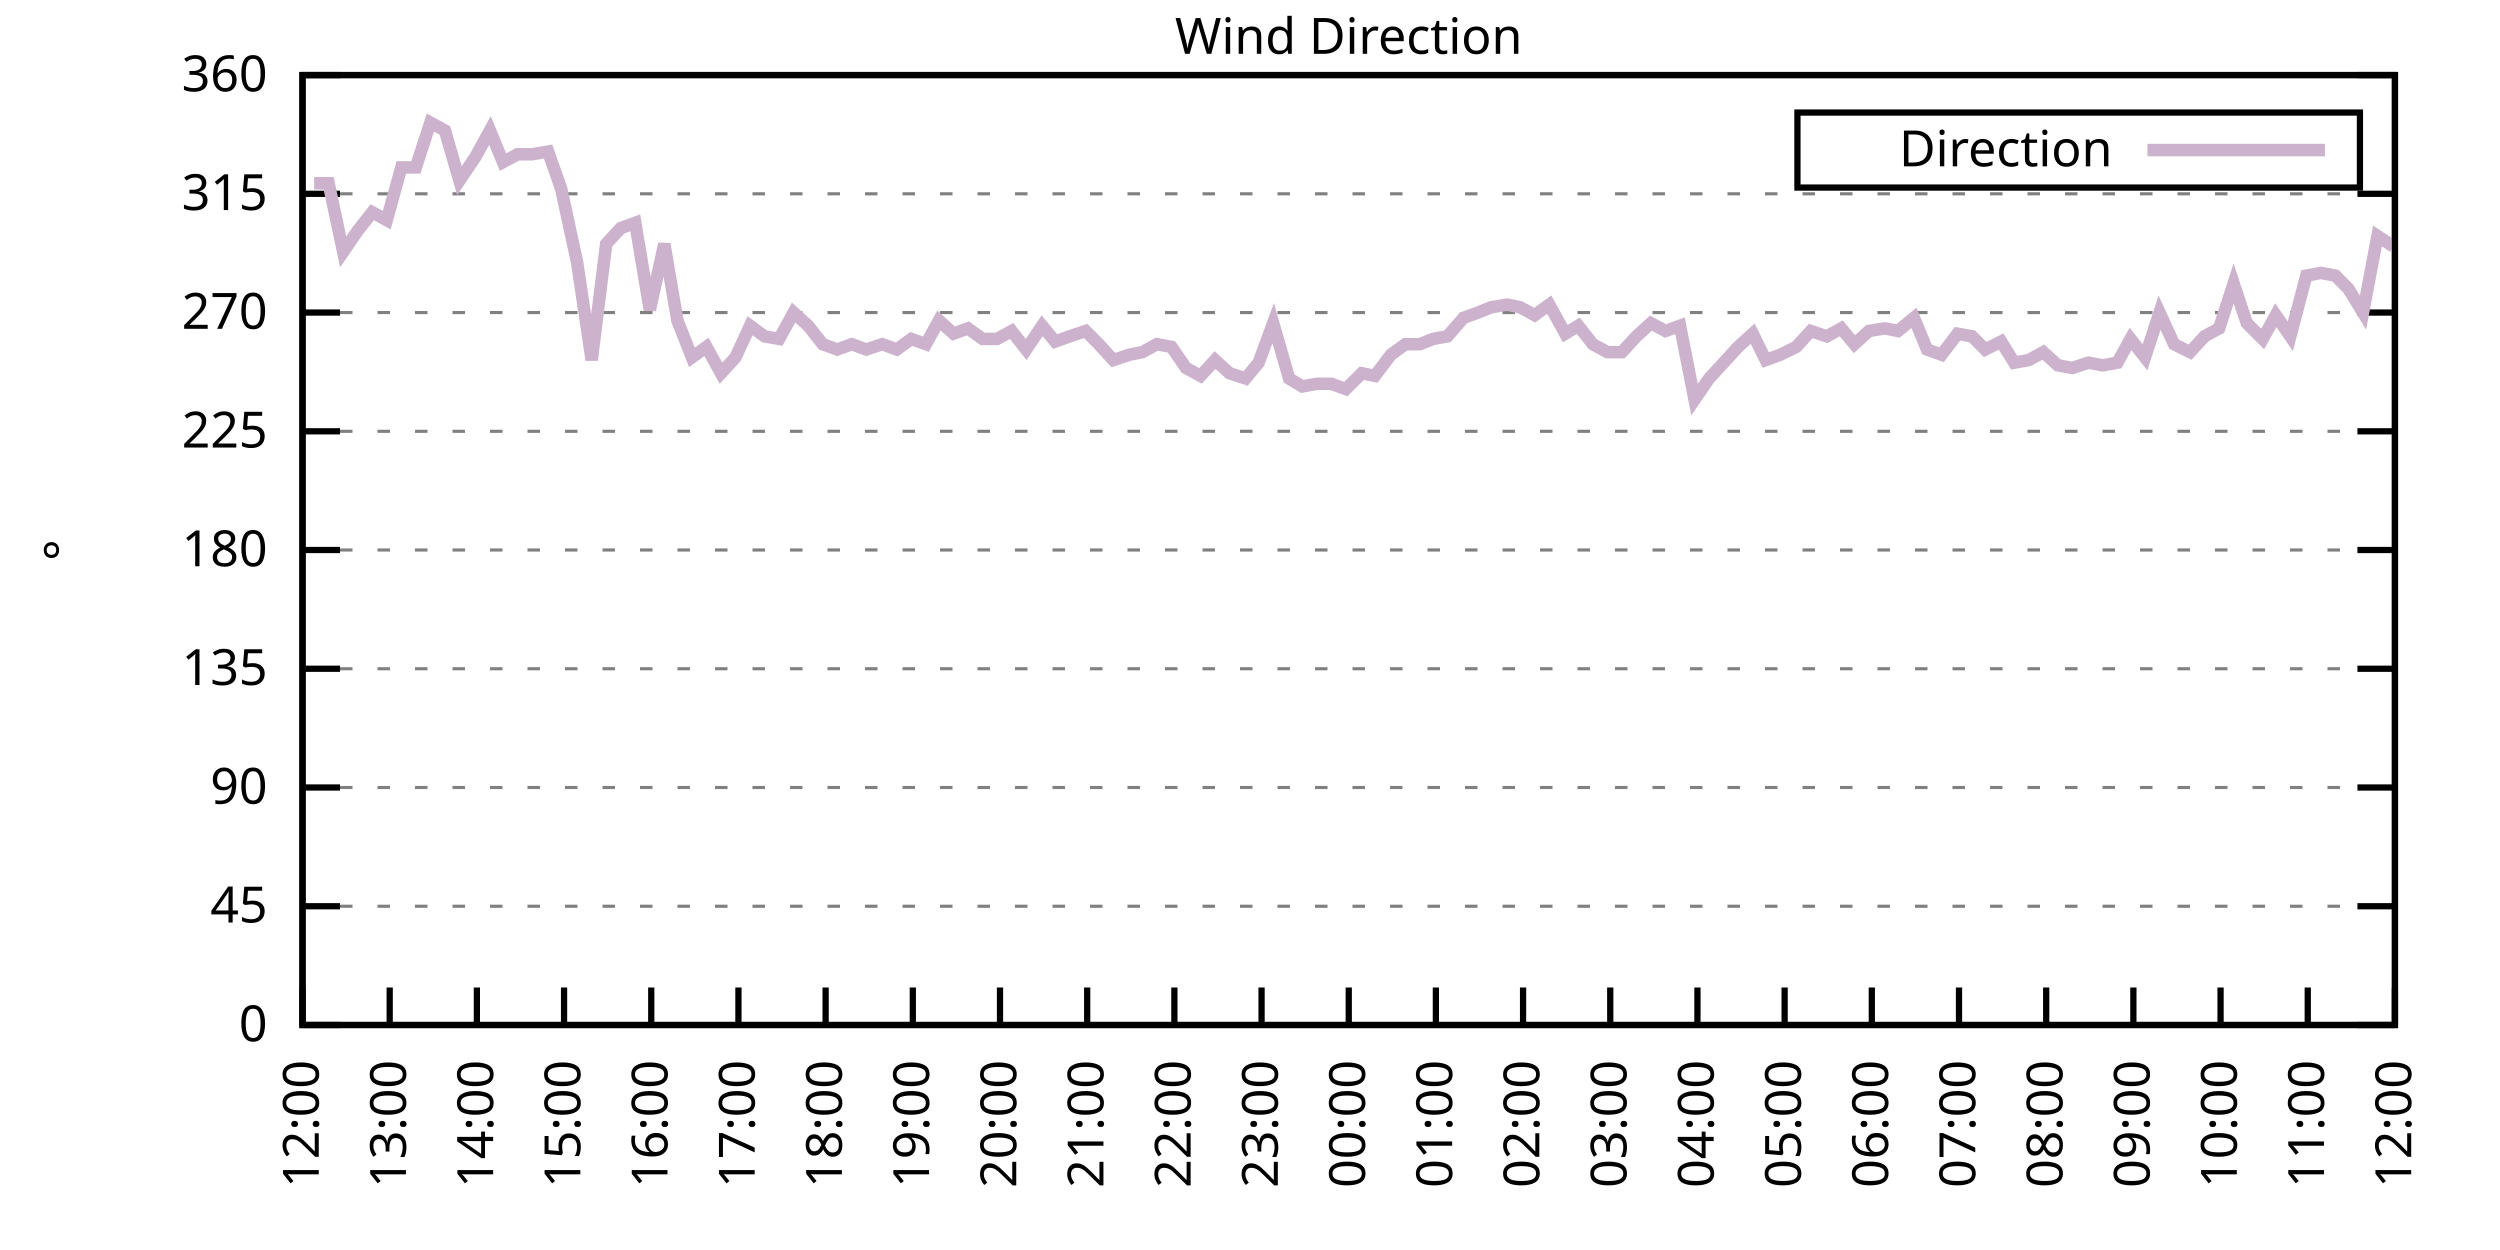
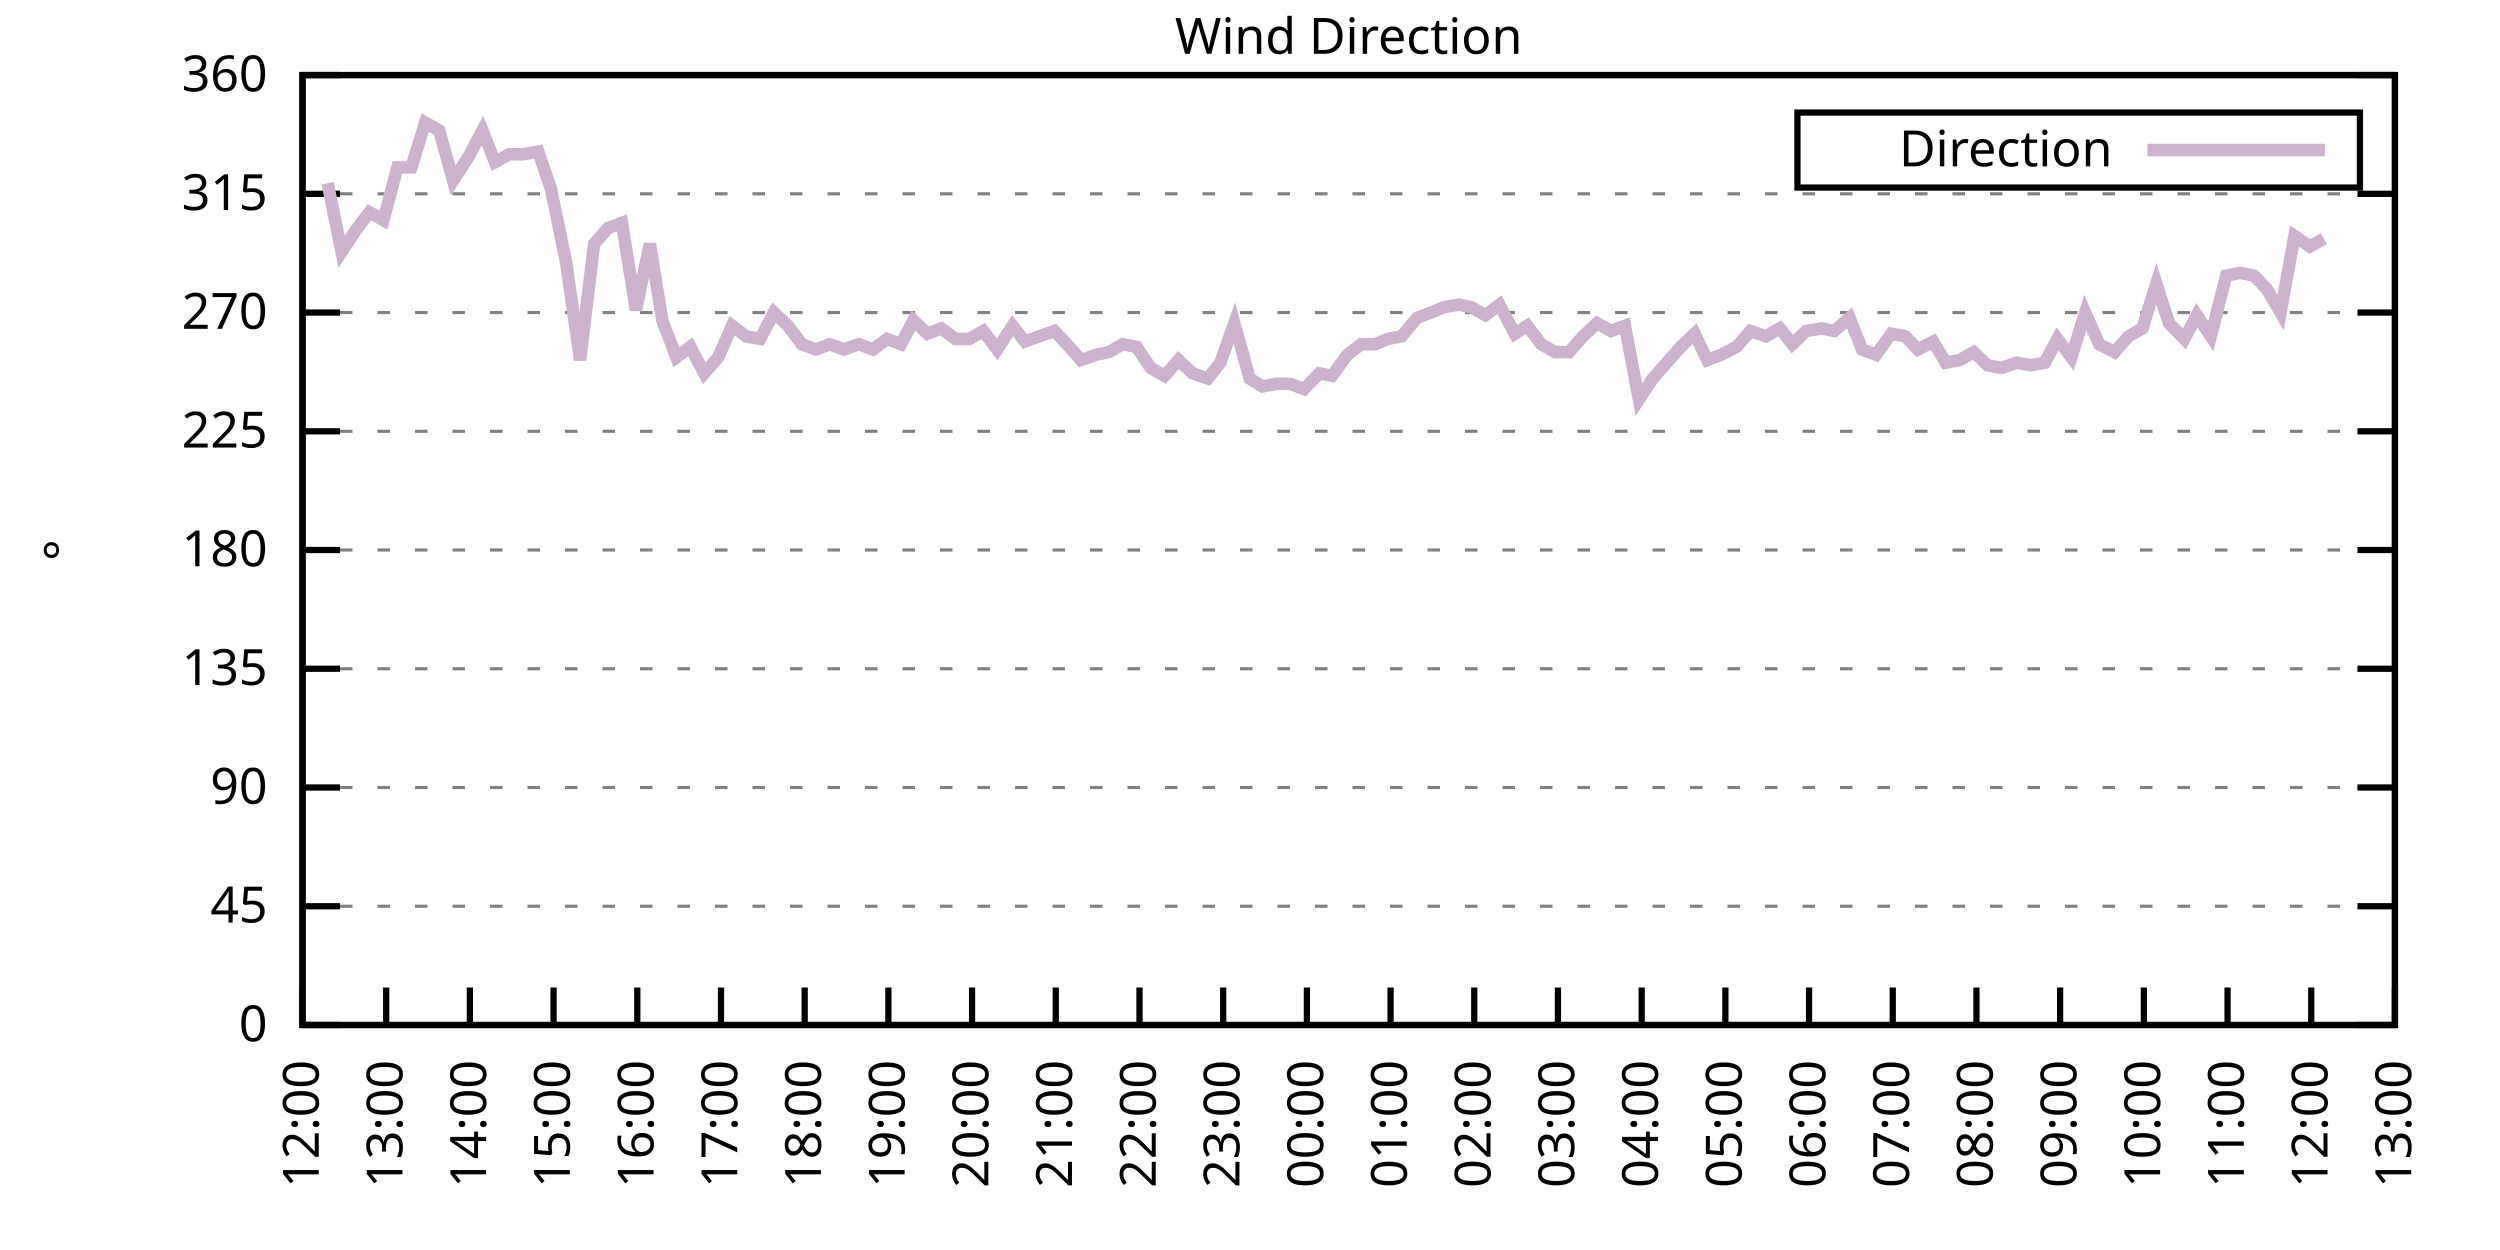
<svg xmlns="http://www.w3.org/2000/svg" xmlns:xlink="http://www.w3.org/1999/xlink" width="400" height="200" viewBox="0 0 400 200">
  <g id="gnuplot_canvas">
    <rect x="0" y="0" width="400" height="200" fill="none" />
    <defs>
      <circle id="gpDot" r="0.5" stroke-width="0.5" stroke="currentColor" />
      <path id="gpPt0" stroke-width="0.333" stroke="currentColor" d="M-1,0 h2 M0,-1 v2" />
      <path id="gpPt1" stroke-width="0.333" stroke="currentColor" d="M-1,-1 L1,1 M1,-1 L-1,1" />
      <path id="gpPt2" stroke-width="0.333" stroke="currentColor" d="M-1,0 L1,0 M0,-1 L0,1 M-1,-1 L1,1 M-1,1 L1,-1" />
      <rect id="gpPt3" stroke-width="0.333" stroke="currentColor" x="-1" y="-1" width="2" height="2" />
      <rect id="gpPt4" stroke-width="0.333" stroke="currentColor" fill="currentColor" x="-1" y="-1" width="2" height="2" />
      <circle id="gpPt5" stroke-width="0.333" stroke="currentColor" cx="0" cy="0" r="1" />
      <use xlink:href="#gpPt5" id="gpPt6" fill="currentColor" stroke="none" />
      <path id="gpPt7" stroke-width="0.333" stroke="currentColor" d="M0,-1.33 L-1.33,0.67 L1.33,0.67 z" />
      <use xlink:href="#gpPt7" id="gpPt8" fill="currentColor" stroke="none" />
      <use xlink:href="#gpPt7" id="gpPt9" stroke="currentColor" transform="rotate(180)" />
      <use xlink:href="#gpPt9" id="gpPt10" fill="currentColor" stroke="none" />
      <use xlink:href="#gpPt3" id="gpPt11" stroke="currentColor" transform="rotate(45)" />
      <use xlink:href="#gpPt11" id="gpPt12" fill="currentColor" stroke="none" />
      <path id="gpPt13" stroke-width="0.333" stroke="currentColor" d="M0,1.330 L1.265,0.411 L0.782,-1.067 L-0.782,-1.076 L-1.265,0.411 z" />
      <use xlink:href="#gpPt13" id="gpPt14" fill="currentColor" stroke="none" />
      <filter id="textbox" filterUnits="objectBoundingBox" x="0" y="0" height="1" width="1">
        <feFlood flood-color="white" flood-opacity="1" result="bgnd" />
        <feComposite in="SourceGraphic" in2="bgnd" operator="atop" />
      </filter>
      <filter id="greybox" filterUnits="objectBoundingBox" x="0" y="0" height="1" width="1">
        <feFlood flood-color="lightgrey" flood-opacity="1" result="grey" />
        <feComposite in="SourceGraphic" in2="grey" operator="atop" />
      </filter>
    </defs>
    <g fill="none" color="white" stroke="currentColor" stroke-width="1.00" stroke-linecap="butt" stroke-linejoin="miter">
</g>
    <g fill="none" color="black" stroke="currentColor" stroke-width="1.00" stroke-linecap="butt" stroke-linejoin="miter">
      <g stroke="none" shape-rendering="crispEdges">
        <polygon fill="rgb(255, 255, 255)" points="48.40,164.00 383.18,164.00 383.18,12.02 48.40,12.02 " />
      </g>
    </g>
    <g fill="none" color="black" stroke="currentColor" stroke-width="1.00" stroke-linecap="butt" stroke-linejoin="miter">
</g>
    <g fill="none" color="black" stroke="black" stroke-width="0.50" stroke-linecap="butt" stroke-linejoin="miter">
</g>
    <g fill="none" color="gray" stroke="currentColor" stroke-width="0.50" stroke-linecap="butt" stroke-linejoin="miter">
      <path stroke="gray" stroke-dasharray="2,4" class="gridline" d="M48.40,164.00 L383.19,164.00  " />
    </g>
    <g fill="none" color="gray" stroke="gray" stroke-width="1.00" stroke-linecap="butt" stroke-linejoin="miter">
</g>
    <g fill="none" color="black" stroke="currentColor" stroke-width="1.00" stroke-linecap="butt" stroke-linejoin="miter">
      <path stroke="black" d="M48.40,164.00 L54.40,164.00 M383.19,164.00 L377.19,164.00  " />
      <g transform="translate(42.80,166.60)" stroke="none" fill="black" font-family="Sans" font-size="8.00" text-anchor="end">
        <text>
          <tspan font-family="Sans"> 0</tspan>
        </text>
      </g>
    </g>
    <g fill="none" color="black" stroke="currentColor" stroke-width="1.00" stroke-linecap="butt" stroke-linejoin="miter">
</g>
    <g fill="none" color="black" stroke="black" stroke-width="0.50" stroke-linecap="butt" stroke-linejoin="miter">
</g>
    <g fill="none" color="gray" stroke="currentColor" stroke-width="0.50" stroke-linecap="butt" stroke-linejoin="miter">
      <path stroke="gray" stroke-dasharray="2,4" class="gridline" d="M48.40,145.00 L383.19,145.00  " />
    </g>
    <g fill="none" color="gray" stroke="gray" stroke-width="1.00" stroke-linecap="butt" stroke-linejoin="miter">
</g>
    <g fill="none" color="black" stroke="currentColor" stroke-width="1.00" stroke-linecap="butt" stroke-linejoin="miter">
      <path stroke="black" d="M48.40,145.00 L54.40,145.00 M383.19,145.00 L377.19,145.00  " />
      <g transform="translate(42.80,147.60)" stroke="none" fill="black" font-family="Sans" font-size="8.00" text-anchor="end">
        <text>
          <tspan font-family="Sans"> 45</tspan>
        </text>
      </g>
    </g>
    <g fill="none" color="black" stroke="currentColor" stroke-width="1.00" stroke-linecap="butt" stroke-linejoin="miter">
</g>
    <g fill="none" color="black" stroke="black" stroke-width="0.50" stroke-linecap="butt" stroke-linejoin="miter">
</g>
    <g fill="none" color="gray" stroke="currentColor" stroke-width="0.50" stroke-linecap="butt" stroke-linejoin="miter">
      <path stroke="gray" stroke-dasharray="2,4" class="gridline" d="M48.40,126.00 L383.19,126.00  " />
    </g>
    <g fill="none" color="gray" stroke="gray" stroke-width="1.00" stroke-linecap="butt" stroke-linejoin="miter">
</g>
    <g fill="none" color="black" stroke="currentColor" stroke-width="1.00" stroke-linecap="butt" stroke-linejoin="miter">
      <path stroke="black" d="M48.40,126.00 L54.40,126.00 M383.19,126.00 L377.19,126.00  " />
      <g transform="translate(42.80,128.60)" stroke="none" fill="black" font-family="Sans" font-size="8.00" text-anchor="end">
        <text>
          <tspan font-family="Sans"> 90</tspan>
        </text>
      </g>
    </g>
    <g fill="none" color="black" stroke="currentColor" stroke-width="1.00" stroke-linecap="butt" stroke-linejoin="miter">
</g>
    <g fill="none" color="black" stroke="black" stroke-width="0.50" stroke-linecap="butt" stroke-linejoin="miter">
</g>
    <g fill="none" color="gray" stroke="currentColor" stroke-width="0.50" stroke-linecap="butt" stroke-linejoin="miter">
      <path stroke="gray" stroke-dasharray="2,4" class="gridline" d="M48.40,107.00 L383.19,107.00  " />
    </g>
    <g fill="none" color="gray" stroke="gray" stroke-width="1.00" stroke-linecap="butt" stroke-linejoin="miter">
</g>
    <g fill="none" color="black" stroke="currentColor" stroke-width="1.00" stroke-linecap="butt" stroke-linejoin="miter">
      <path stroke="black" d="M48.40,107.00 L54.40,107.00 M383.19,107.00 L377.19,107.00  " />
      <g transform="translate(42.80,109.60)" stroke="none" fill="black" font-family="Sans" font-size="8.00" text-anchor="end">
        <text>
          <tspan font-family="Sans"> 135</tspan>
        </text>
      </g>
    </g>
    <g fill="none" color="black" stroke="currentColor" stroke-width="1.00" stroke-linecap="butt" stroke-linejoin="miter">
</g>
    <g fill="none" color="black" stroke="black" stroke-width="0.50" stroke-linecap="butt" stroke-linejoin="miter">
</g>
    <g fill="none" color="gray" stroke="currentColor" stroke-width="0.50" stroke-linecap="butt" stroke-linejoin="miter">
      <path stroke="gray" stroke-dasharray="2,4" class="gridline" d="M48.40,88.00 L383.19,88.00  " />
    </g>
    <g fill="none" color="gray" stroke="gray" stroke-width="1.00" stroke-linecap="butt" stroke-linejoin="miter">
</g>
    <g fill="none" color="black" stroke="currentColor" stroke-width="1.00" stroke-linecap="butt" stroke-linejoin="miter">
      <path stroke="black" d="M48.40,88.00 L54.40,88.00 M383.19,88.00 L377.19,88.00  " />
      <g transform="translate(42.80,90.60)" stroke="none" fill="black" font-family="Sans" font-size="8.00" text-anchor="end">
        <text>
          <tspan font-family="Sans"> 180</tspan>
        </text>
      </g>
    </g>
    <g fill="none" color="black" stroke="currentColor" stroke-width="1.00" stroke-linecap="butt" stroke-linejoin="miter">
</g>
    <g fill="none" color="black" stroke="black" stroke-width="0.50" stroke-linecap="butt" stroke-linejoin="miter">
</g>
    <g fill="none" color="gray" stroke="currentColor" stroke-width="0.50" stroke-linecap="butt" stroke-linejoin="miter">
      <path stroke="gray" stroke-dasharray="2,4" class="gridline" d="M48.40,69.01 L383.19,69.01  " />
    </g>
    <g fill="none" color="gray" stroke="gray" stroke-width="1.00" stroke-linecap="butt" stroke-linejoin="miter">
</g>
    <g fill="none" color="black" stroke="currentColor" stroke-width="1.00" stroke-linecap="butt" stroke-linejoin="miter">
      <path stroke="black" d="M48.40,69.01 L54.40,69.01 M383.19,69.01 L377.19,69.01  " />
      <g transform="translate(42.80,71.61)" stroke="none" fill="black" font-family="Sans" font-size="8.00" text-anchor="end">
        <text>
          <tspan font-family="Sans"> 225</tspan>
        </text>
      </g>
    </g>
    <g fill="none" color="black" stroke="currentColor" stroke-width="1.00" stroke-linecap="butt" stroke-linejoin="miter">
</g>
    <g fill="none" color="black" stroke="black" stroke-width="0.50" stroke-linecap="butt" stroke-linejoin="miter">
</g>
    <g fill="none" color="gray" stroke="currentColor" stroke-width="0.50" stroke-linecap="butt" stroke-linejoin="miter">
      <path stroke="gray" stroke-dasharray="2,4" class="gridline" d="M48.40,50.01 L383.19,50.01  " />
    </g>
    <g fill="none" color="gray" stroke="gray" stroke-width="1.00" stroke-linecap="butt" stroke-linejoin="miter">
</g>
    <g fill="none" color="black" stroke="currentColor" stroke-width="1.00" stroke-linecap="butt" stroke-linejoin="miter">
      <path stroke="black" d="M48.40,50.01 L54.40,50.01 M383.19,50.01 L377.19,50.01  " />
      <g transform="translate(42.80,52.61)" stroke="none" fill="black" font-family="Sans" font-size="8.00" text-anchor="end">
        <text>
          <tspan font-family="Sans"> 270</tspan>
        </text>
      </g>
    </g>
    <g fill="none" color="black" stroke="currentColor" stroke-width="1.00" stroke-linecap="butt" stroke-linejoin="miter">
</g>
    <g fill="none" color="black" stroke="black" stroke-width="0.50" stroke-linecap="butt" stroke-linejoin="miter">
</g>
    <g fill="none" color="gray" stroke="currentColor" stroke-width="0.50" stroke-linecap="butt" stroke-linejoin="miter">
      <path stroke="gray" stroke-dasharray="2,4" class="gridline" d="M48.40,31.01 L383.19,31.01  " />
    </g>
    <g fill="none" color="gray" stroke="gray" stroke-width="1.00" stroke-linecap="butt" stroke-linejoin="miter">
</g>
    <g fill="none" color="black" stroke="currentColor" stroke-width="1.00" stroke-linecap="butt" stroke-linejoin="miter">
      <path stroke="black" d="M48.40,31.01 L54.40,31.01 M383.19,31.01 L377.19,31.01  " />
      <g transform="translate(42.80,33.61)" stroke="none" fill="black" font-family="Sans" font-size="8.00" text-anchor="end">
        <text>
          <tspan font-family="Sans"> 315</tspan>
        </text>
      </g>
    </g>
    <g fill="none" color="black" stroke="currentColor" stroke-width="1.00" stroke-linecap="butt" stroke-linejoin="miter">
</g>
    <g fill="none" color="black" stroke="black" stroke-width="0.50" stroke-linecap="butt" stroke-linejoin="miter">
</g>
    <g fill="none" color="gray" stroke="currentColor" stroke-width="0.50" stroke-linecap="butt" stroke-linejoin="miter">
      <path stroke="gray" stroke-dasharray="2,4" class="gridline" d="M48.40,12.01 L383.19,12.01  " />
    </g>
    <g fill="none" color="gray" stroke="gray" stroke-width="1.00" stroke-linecap="butt" stroke-linejoin="miter">
</g>
    <g fill="none" color="black" stroke="currentColor" stroke-width="1.00" stroke-linecap="butt" stroke-linejoin="miter">
      <path stroke="black" d="M48.40,12.01 L54.40,12.01 M383.19,12.01 L377.19,12.01  " />
      <g transform="translate(42.80,14.61)" stroke="none" fill="black" font-family="Sans" font-size="8.00" text-anchor="end">
        <text>
          <tspan font-family="Sans"> 360</tspan>
        </text>
      </g>
    </g>
    <g fill="none" color="black" stroke="currentColor" stroke-width="1.00" stroke-linecap="butt" stroke-linejoin="miter">
      <path stroke="black" d="M48.40,164.00 L48.40,158.00  " />
      <g transform="translate(51.00,169.60) rotate(270.00)" stroke="none" fill="black" font-family="Sans" font-size="8.00" text-anchor="end">
        <text>
          <tspan font-family="Sans">12:00</tspan>
        </text>
      </g>
    </g>
    <g fill="none" color="black" stroke="currentColor" stroke-width="1.00" stroke-linecap="butt" stroke-linejoin="miter">
-       <path stroke="black" d="M62.35,164.00 L62.35,158.00  " />
-       <g transform="translate(64.95,169.60) rotate(270.00)" stroke="none" fill="black" font-family="Sans" font-size="8.00" text-anchor="end">
+       <path stroke="black" d="M61.79,164.00 L61.79,158.00  " />
+       <g transform="translate(64.39,169.60) rotate(270.00)" stroke="none" fill="black" font-family="Sans" font-size="8.00" text-anchor="end">
        <text>
          <tspan font-family="Sans">13:00</tspan>
        </text>
      </g>
    </g>
    <g fill="none" color="black" stroke="currentColor" stroke-width="1.00" stroke-linecap="butt" stroke-linejoin="miter">
-       <path stroke="black" d="M76.30,164.00 L76.30,158.00  " />
-       <g transform="translate(78.90,169.60) rotate(270.00)" stroke="none" fill="black" font-family="Sans" font-size="8.00" text-anchor="end">
+       <path stroke="black" d="M75.18,164.00 L75.18,158.00  " />
+       <g transform="translate(77.78,169.60) rotate(270.00)" stroke="none" fill="black" font-family="Sans" font-size="8.00" text-anchor="end">
        <text>
          <tspan font-family="Sans">14:00</tspan>
        </text>
      </g>
    </g>
    <g fill="none" color="black" stroke="currentColor" stroke-width="1.00" stroke-linecap="butt" stroke-linejoin="miter">
-       <path stroke="black" d="M90.25,164.00 L90.25,158.00  " />
-       <g transform="translate(92.85,169.60) rotate(270.00)" stroke="none" fill="black" font-family="Sans" font-size="8.00" text-anchor="end">
+       <path stroke="black" d="M88.57,164.00 L88.57,158.00  " />
+       <g transform="translate(91.17,169.60) rotate(270.00)" stroke="none" fill="black" font-family="Sans" font-size="8.00" text-anchor="end">
        <text>
          <tspan font-family="Sans">15:00</tspan>
        </text>
      </g>
    </g>
    <g fill="none" color="black" stroke="currentColor" stroke-width="1.00" stroke-linecap="butt" stroke-linejoin="miter">
-       <path stroke="black" d="M104.20,164.00 L104.20,158.00  " />
-       <g transform="translate(106.80,169.60) rotate(270.00)" stroke="none" fill="black" font-family="Sans" font-size="8.00" text-anchor="end">
+       <path stroke="black" d="M101.97,164.00 L101.97,158.00  " />
+       <g transform="translate(104.57,169.60) rotate(270.00)" stroke="none" fill="black" font-family="Sans" font-size="8.00" text-anchor="end">
        <text>
          <tspan font-family="Sans">16:00</tspan>
        </text>
      </g>
    </g>
    <g fill="none" color="black" stroke="currentColor" stroke-width="1.00" stroke-linecap="butt" stroke-linejoin="miter">
-       <path stroke="black" d="M118.15,164.00 L118.15,158.00  " />
-       <g transform="translate(120.75,169.60) rotate(270.00)" stroke="none" fill="black" font-family="Sans" font-size="8.00" text-anchor="end">
+       <path stroke="black" d="M115.36,164.00 L115.36,158.00  " />
+       <g transform="translate(117.96,169.60) rotate(270.00)" stroke="none" fill="black" font-family="Sans" font-size="8.00" text-anchor="end">
        <text>
          <tspan font-family="Sans">17:00</tspan>
        </text>
      </g>
    </g>
    <g fill="none" color="black" stroke="currentColor" stroke-width="1.00" stroke-linecap="butt" stroke-linejoin="miter">
-       <path stroke="black" d="M132.10,164.00 L132.10,158.00  " />
-       <g transform="translate(134.70,169.60) rotate(270.00)" stroke="none" fill="black" font-family="Sans" font-size="8.00" text-anchor="end">
+       <path stroke="black" d="M128.75,164.00 L128.75,158.00  " />
+       <g transform="translate(131.35,169.60) rotate(270.00)" stroke="none" fill="black" font-family="Sans" font-size="8.00" text-anchor="end">
        <text>
          <tspan font-family="Sans">18:00</tspan>
        </text>
      </g>
    </g>
    <g fill="none" color="black" stroke="currentColor" stroke-width="1.00" stroke-linecap="butt" stroke-linejoin="miter">
-       <path stroke="black" d="M146.05,164.00 L146.05,158.00  " />
-       <g transform="translate(148.65,169.60) rotate(270.00)" stroke="none" fill="black" font-family="Sans" font-size="8.00" text-anchor="end">
+       <path stroke="black" d="M142.14,164.00 L142.14,158.00  " />
+       <g transform="translate(144.74,169.60) rotate(270.00)" stroke="none" fill="black" font-family="Sans" font-size="8.00" text-anchor="end">
        <text>
          <tspan font-family="Sans">19:00</tspan>
        </text>
      </g>
    </g>
    <g fill="none" color="black" stroke="currentColor" stroke-width="1.00" stroke-linecap="butt" stroke-linejoin="miter">
-       <path stroke="black" d="M160.00,164.00 L160.00,158.00  " />
-       <g transform="translate(162.60,169.60) rotate(270.00)" stroke="none" fill="black" font-family="Sans" font-size="8.00" text-anchor="end">
+       <path stroke="black" d="M155.53,164.00 L155.53,158.00  " />
+       <g transform="translate(158.13,169.60) rotate(270.00)" stroke="none" fill="black" font-family="Sans" font-size="8.00" text-anchor="end">
        <text>
          <tspan font-family="Sans">20:00</tspan>
        </text>
      </g>
    </g>
    <g fill="none" color="black" stroke="currentColor" stroke-width="1.00" stroke-linecap="butt" stroke-linejoin="miter">
-       <path stroke="black" d="M173.95,164.00 L173.95,158.00  " />
-       <g transform="translate(176.55,169.60) rotate(270.00)" stroke="none" fill="black" font-family="Sans" font-size="8.00" text-anchor="end">
+       <path stroke="black" d="M168.92,164.00 L168.92,158.00  " />
+       <g transform="translate(171.52,169.60) rotate(270.00)" stroke="none" fill="black" font-family="Sans" font-size="8.00" text-anchor="end">
        <text>
          <tspan font-family="Sans">21:00</tspan>
        </text>
      </g>
    </g>
    <g fill="none" color="black" stroke="currentColor" stroke-width="1.00" stroke-linecap="butt" stroke-linejoin="miter">
-       <path stroke="black" d="M187.90,164.00 L187.90,158.00  " />
-       <g transform="translate(190.50,169.60) rotate(270.00)" stroke="none" fill="black" font-family="Sans" font-size="8.00" text-anchor="end">
+       <path stroke="black" d="M182.32,164.00 L182.32,158.00  " />
+       <g transform="translate(184.92,169.60) rotate(270.00)" stroke="none" fill="black" font-family="Sans" font-size="8.00" text-anchor="end">
        <text>
          <tspan font-family="Sans">22:00</tspan>
        </text>
      </g>
    </g>
    <g fill="none" color="black" stroke="currentColor" stroke-width="1.00" stroke-linecap="butt" stroke-linejoin="miter">
-       <path stroke="black" d="M201.85,164.00 L201.85,158.00  " />
-       <g transform="translate(204.45,169.60) rotate(270.00)" stroke="none" fill="black" font-family="Sans" font-size="8.00" text-anchor="end">
+       <path stroke="black" d="M195.71,164.00 L195.71,158.00  " />
+       <g transform="translate(198.31,169.60) rotate(270.00)" stroke="none" fill="black" font-family="Sans" font-size="8.00" text-anchor="end">
        <text>
          <tspan font-family="Sans">23:00</tspan>
        </text>
      </g>
    </g>
    <g fill="none" color="black" stroke="currentColor" stroke-width="1.00" stroke-linecap="butt" stroke-linejoin="miter">
-       <path stroke="black" d="M215.80,164.00 L215.80,158.00  " />
-       <g transform="translate(218.40,169.60) rotate(270.00)" stroke="none" fill="black" font-family="Sans" font-size="8.00" text-anchor="end">
+       <path stroke="black" d="M209.10,164.00 L209.10,158.00  " />
+       <g transform="translate(211.70,169.60) rotate(270.00)" stroke="none" fill="black" font-family="Sans" font-size="8.00" text-anchor="end">
        <text>
          <tspan font-family="Sans">00:00</tspan>
        </text>
      </g>
    </g>
    <g fill="none" color="black" stroke="currentColor" stroke-width="1.00" stroke-linecap="butt" stroke-linejoin="miter">
-       <path stroke="black" d="M229.74,164.00 L229.74,158.00  " />
-       <g transform="translate(232.34,169.60) rotate(270.00)" stroke="none" fill="black" font-family="Sans" font-size="8.00" text-anchor="end">
+       <path stroke="black" d="M222.49,164.00 L222.49,158.00  " />
+       <g transform="translate(225.09,169.60) rotate(270.00)" stroke="none" fill="black" font-family="Sans" font-size="8.00" text-anchor="end">
        <text>
          <tspan font-family="Sans">01:00</tspan>
        </text>
      </g>
    </g>
    <g fill="none" color="black" stroke="currentColor" stroke-width="1.00" stroke-linecap="butt" stroke-linejoin="miter">
-       <path stroke="black" d="M243.69,164.00 L243.69,158.00  " />
-       <g transform="translate(246.29,169.60) rotate(270.00)" stroke="none" fill="black" font-family="Sans" font-size="8.00" text-anchor="end">
+       <path stroke="black" d="M235.88,164.00 L235.88,158.00  " />
+       <g transform="translate(238.48,169.60) rotate(270.00)" stroke="none" fill="black" font-family="Sans" font-size="8.00" text-anchor="end">
        <text>
          <tspan font-family="Sans">02:00</tspan>
        </text>
      </g>
    </g>
    <g fill="none" color="black" stroke="currentColor" stroke-width="1.00" stroke-linecap="butt" stroke-linejoin="miter">
-       <path stroke="black" d="M257.64,164.00 L257.64,158.00  " />
-       <g transform="translate(260.24,169.60) rotate(270.00)" stroke="none" fill="black" font-family="Sans" font-size="8.00" text-anchor="end">
+       <path stroke="black" d="M249.27,164.00 L249.27,158.00  " />
+       <g transform="translate(251.87,169.60) rotate(270.00)" stroke="none" fill="black" font-family="Sans" font-size="8.00" text-anchor="end">
        <text>
          <tspan font-family="Sans">03:00</tspan>
        </text>
      </g>
    </g>
    <g fill="none" color="black" stroke="currentColor" stroke-width="1.00" stroke-linecap="butt" stroke-linejoin="miter">
-       <path stroke="black" d="M271.59,164.00 L271.59,158.00  " />
-       <g transform="translate(274.19,169.60) rotate(270.00)" stroke="none" fill="black" font-family="Sans" font-size="8.00" text-anchor="end">
+       <path stroke="black" d="M262.67,164.00 L262.67,158.00  " />
+       <g transform="translate(265.27,169.60) rotate(270.00)" stroke="none" fill="black" font-family="Sans" font-size="8.00" text-anchor="end">
        <text>
          <tspan font-family="Sans">04:00</tspan>
        </text>
      </g>
    </g>
    <g fill="none" color="black" stroke="currentColor" stroke-width="1.00" stroke-linecap="butt" stroke-linejoin="miter">
-       <path stroke="black" d="M285.54,164.00 L285.54,158.00  " />
-       <g transform="translate(288.14,169.60) rotate(270.00)" stroke="none" fill="black" font-family="Sans" font-size="8.00" text-anchor="end">
+       <path stroke="black" d="M276.06,164.00 L276.06,158.00  " />
+       <g transform="translate(278.66,169.60) rotate(270.00)" stroke="none" fill="black" font-family="Sans" font-size="8.00" text-anchor="end">
        <text>
          <tspan font-family="Sans">05:00</tspan>
        </text>
      </g>
    </g>
    <g fill="none" color="black" stroke="currentColor" stroke-width="1.00" stroke-linecap="butt" stroke-linejoin="miter">
-       <path stroke="black" d="M299.49,164.00 L299.49,158.00  " />
-       <g transform="translate(302.09,169.60) rotate(270.00)" stroke="none" fill="black" font-family="Sans" font-size="8.00" text-anchor="end">
+       <path stroke="black" d="M289.45,164.00 L289.45,158.00  " />
+       <g transform="translate(292.05,169.60) rotate(270.00)" stroke="none" fill="black" font-family="Sans" font-size="8.00" text-anchor="end">
        <text>
          <tspan font-family="Sans">06:00</tspan>
        </text>
      </g>
    </g>
    <g fill="none" color="black" stroke="currentColor" stroke-width="1.00" stroke-linecap="butt" stroke-linejoin="miter">
-       <path stroke="black" d="M313.44,164.00 L313.44,158.00  " />
-       <g transform="translate(316.04,169.60) rotate(270.00)" stroke="none" fill="black" font-family="Sans" font-size="8.00" text-anchor="end">
+       <path stroke="black" d="M302.84,164.00 L302.84,158.00  " />
+       <g transform="translate(305.44,169.60) rotate(270.00)" stroke="none" fill="black" font-family="Sans" font-size="8.00" text-anchor="end">
        <text>
          <tspan font-family="Sans">07:00</tspan>
        </text>
      </g>
    </g>
    <g fill="none" color="black" stroke="currentColor" stroke-width="1.00" stroke-linecap="butt" stroke-linejoin="miter">
-       <path stroke="black" d="M327.39,164.00 L327.39,158.00  " />
-       <g transform="translate(329.99,169.60) rotate(270.00)" stroke="none" fill="black" font-family="Sans" font-size="8.00" text-anchor="end">
+       <path stroke="black" d="M316.23,164.00 L316.23,158.00  " />
+       <g transform="translate(318.83,169.60) rotate(270.00)" stroke="none" fill="black" font-family="Sans" font-size="8.00" text-anchor="end">
        <text>
          <tspan font-family="Sans">08:00</tspan>
        </text>
      </g>
    </g>
    <g fill="none" color="black" stroke="currentColor" stroke-width="1.00" stroke-linecap="butt" stroke-linejoin="miter">
-       <path stroke="black" d="M341.34,164.00 L341.34,158.00  " />
-       <g transform="translate(343.94,169.60) rotate(270.00)" stroke="none" fill="black" font-family="Sans" font-size="8.00" text-anchor="end">
+       <path stroke="black" d="M329.62,164.00 L329.62,158.00  " />
+       <g transform="translate(332.22,169.60) rotate(270.00)" stroke="none" fill="black" font-family="Sans" font-size="8.00" text-anchor="end">
        <text>
          <tspan font-family="Sans">09:00</tspan>
        </text>
      </g>
    </g>
    <g fill="none" color="black" stroke="currentColor" stroke-width="1.00" stroke-linecap="butt" stroke-linejoin="miter">
-       <path stroke="black" d="M355.29,164.00 L355.29,158.00  " />
-       <g transform="translate(357.89,169.60) rotate(270.00)" stroke="none" fill="black" font-family="Sans" font-size="8.00" text-anchor="end">
+       <path stroke="black" d="M343.02,164.00 L343.02,158.00  " />
+       <g transform="translate(345.62,169.60) rotate(270.00)" stroke="none" fill="black" font-family="Sans" font-size="8.00" text-anchor="end">
        <text>
          <tspan font-family="Sans">10:00</tspan>
        </text>
      </g>
    </g>
    <g fill="none" color="black" stroke="currentColor" stroke-width="1.00" stroke-linecap="butt" stroke-linejoin="miter">
-       <path stroke="black" d="M369.24,164.00 L369.24,158.00  " />
-       <g transform="translate(371.84,169.60) rotate(270.00)" stroke="none" fill="black" font-family="Sans" font-size="8.00" text-anchor="end">
+       <path stroke="black" d="M356.41,164.00 L356.41,158.00  " />
+       <g transform="translate(359.01,169.60) rotate(270.00)" stroke="none" fill="black" font-family="Sans" font-size="8.00" text-anchor="end">
        <text>
          <tspan font-family="Sans">11:00</tspan>
+         </text>
+       </g>
+     </g>
+     <g fill="none" color="black" stroke="currentColor" stroke-width="1.00" stroke-linecap="butt" stroke-linejoin="miter">
+       <path stroke="black" d="M369.80,164.00 L369.80,158.00  " />
+       <g transform="translate(372.40,169.60) rotate(270.00)" stroke="none" fill="black" font-family="Sans" font-size="8.00" text-anchor="end">
+         <text>
+           <tspan font-family="Sans">12:00</tspan>
        </text>
      </g>
    </g>
    <g fill="none" color="black" stroke="currentColor" stroke-width="1.00" stroke-linecap="butt" stroke-linejoin="miter">
      <path stroke="black" d="M383.19,164.00 L383.19,158.00  " />
      <g transform="translate(385.79,169.60) rotate(270.00)" stroke="none" fill="black" font-family="Sans" font-size="8.00" text-anchor="end">
        <text>
-           <tspan font-family="Sans">12:00</tspan>
+           <tspan font-family="Sans">13:00</tspan>
        </text>
      </g>
    </g>
    <g fill="none" color="black" stroke="currentColor" stroke-width="1.00" stroke-linecap="butt" stroke-linejoin="miter">
</g>
    <g fill="none" color="black" stroke="currentColor" stroke-width="1.00" stroke-linecap="butt" stroke-linejoin="miter">
      <path stroke="black" d="M48.40,12.01 L48.40,164.00 L383.19,164.00 L383.19,12.01 L48.40,12.01 Z  " />
    </g>
    <g fill="none" color="black" stroke="currentColor" stroke-width="1.00" stroke-linecap="butt" stroke-linejoin="miter">
</g>
    <g fill="none" color="black" stroke="currentColor" stroke-width="1.00" stroke-linecap="butt" stroke-linejoin="miter">
      <path stroke="black" d="M287.59,30.01 L287.59,18.01 L377.59,18.01 L377.59,30.01 L287.59,30.01 Z  " />
    </g>
    <g id="Wind_direction_plot_1">
      <g fill="none" color="white" stroke="black" stroke-width="2.00" stroke-linecap="butt" stroke-linejoin="miter">
</g>
      <g fill="none" color="black" stroke="currentColor" stroke-width="2.00" stroke-linecap="butt" stroke-linejoin="miter">
        <g transform="translate(337.99,26.61)" stroke="none" fill="black" font-family="Sans" font-size="8.00" text-anchor="end">
          <text>
            <tspan font-family="Sans">Direction</tspan>
          </text>
        </g>
      </g>
      <g fill="none" color="black" stroke="currentColor" stroke-width="2.00" stroke-linecap="butt" stroke-linejoin="miter">
-         <path stroke="rgb(204, 178, 204)" d="M343.59,24.01 L371.99,24.01 M50.26,29.32 L52.58,29.32 L54.91,40.30 L57.23,36.92 L59.56,33.96 L61.88,35.23   L64.21,26.79 L66.53,26.79 L68.86,19.61 L71.18,20.88 L73.51,28.90 L76.07,25.10 L78.39,20.88 L80.48,25.94   L82.81,24.68 L85.13,24.68 L87.69,24.25 L89.78,30.16 L92.34,41.99 L94.67,57.61 L96.99,39.03 L99.32,36.50   L101.64,35.65 L103.97,49.59 L106.29,39.03 L108.38,51.27 L110.71,57.18 L113.03,55.50 L115.36,59.72 L117.68,57.18   L120.01,52.12 L122.33,53.81 L124.66,54.23 L126.98,50.01 L129.31,52.12 L131.63,55.07 L133.96,55.92 L136.28,55.07   L138.61,55.92 L141.16,55.07 L143.49,55.92 L145.81,54.23 L148.14,55.07 L150.23,51.27 L152.56,53.39 L154.88,52.54   L157.21,54.23 L159.53,54.23 L161.86,52.96 L164.18,55.92 L166.74,52.12 L168.83,54.65 L171.16,53.81 L173.71,52.96   L175.81,55.07 L178.13,57.61 L180.69,56.76 L182.78,56.34 L185.11,55.07 L187.43,55.50 L189.76,58.87 L192.08,60.14   L194.41,57.61 L196.73,59.72 L199.29,60.56 L201.38,58.03 L203.71,51.70 L206.26,60.56 L208.36,61.83 L210.68,61.41   L213.01,61.41 L215.33,62.25 L217.89,59.72 L219.98,60.14 L222.54,56.76 L224.86,55.07 L227.19,55.07 L229.28,54.23   L231.60,53.81 L234.16,50.85 L236.49,50.01 L238.58,49.16 L241.14,48.74 L243.23,49.16 L245.55,50.43 L247.88,48.74   L250.44,53.39 L252.53,52.12 L254.85,55.07 L257.18,56.34 L259.50,56.34 L261.83,53.81 L264.15,51.70 L266.48,52.96   L268.80,52.12 L271.13,63.94 L273.45,60.56 L275.78,58.03 L278.10,55.50 L280.43,53.39 L282.52,57.61 L284.85,56.76   L287.40,55.50 L289.73,52.96 L292.29,53.81 L294.61,52.54 L296.70,55.07 L299.03,52.96 L301.58,52.54 L303.68,52.96   L306.23,50.85 L308.33,55.92 L310.65,56.76 L313.21,53.39 L315.53,53.81 L317.63,55.92 L320.18,54.65 L322.28,58.03   L324.60,57.61 L326.93,56.34 L329.25,58.45 L331.58,58.87 L334.13,58.03 L336.46,58.45 L338.78,58.03 L340.88,54.23   L343.20,57.18 L345.53,50.01 L347.85,55.07 L350.41,56.34 L352.73,53.81 L355.06,52.54 L357.38,45.36 L359.48,51.70   L362.03,54.23 L364.13,50.43 L366.45,53.81 L369.01,44.10 L371.33,43.67 L373.66,44.10 L375.75,46.21 L378.08,50.01   L380.40,37.76 L382.96,39.45  " />
+         <path stroke="rgb(204, 178, 204)" d="M343.59,24.01 L371.99,24.01 M52.42,29.32 L54.65,40.30 L56.88,36.92 L59.11,33.96 L61.35,35.23 L63.58,26.79   L65.81,26.79 L68.04,19.61 L70.27,20.88 L72.50,28.90 L74.96,25.10 L77.19,20.88 L79.20,25.94 L81.43,24.68   L83.66,24.68 L86.12,24.25 L88.13,30.16 L90.58,41.99 L92.82,57.61 L95.05,39.03 L97.28,36.50 L99.51,35.65   L101.74,49.59 L103.98,39.03 L105.98,51.27 L108.22,57.18 L110.45,55.50 L112.68,59.72 L114.91,57.18 L117.14,52.12   L119.38,53.81 L121.61,54.23 L123.84,50.01 L126.07,52.12 L128.30,55.07 L130.54,55.92 L132.77,55.07 L135.00,55.92   L137.45,55.07 L139.69,55.92 L141.92,54.23 L144.15,55.07 L146.16,51.27 L148.39,53.39 L150.62,52.54 L152.85,54.23   L155.09,54.23 L157.32,52.96 L159.55,55.92 L162.01,52.12 L164.01,54.65 L166.25,53.81 L168.70,52.96 L170.71,55.07   L172.94,57.61 L175.40,56.76 L177.41,56.34 L179.64,55.07 L181.87,55.50 L184.10,58.87 L186.33,60.14 L188.57,57.61   L190.80,59.72 L193.25,60.56 L195.26,58.03 L197.49,51.70 L199.95,60.56 L201.96,61.83 L204.19,61.41 L206.42,61.41   L208.65,62.25 L211.11,59.72 L213.12,60.14 L215.57,56.76 L217.80,55.07 L220.04,55.07 L222.04,54.23 L224.28,53.81   L226.73,50.85 L228.96,50.01 L230.97,49.16 L233.43,48.74 L235.44,49.16 L237.67,50.43 L239.90,48.74 L242.36,53.39   L244.36,52.12 L246.60,55.07 L248.83,56.34 L251.06,56.34 L253.29,53.81 L255.52,51.70 L257.76,52.96 L259.99,52.12   L262.22,63.94 L264.45,60.56 L266.68,58.03 L268.92,55.50 L271.15,53.39 L273.16,57.61 L275.39,56.76 L277.84,55.50   L280.07,52.96 L282.53,53.81 L284.76,52.54 L286.77,55.07 L289.00,52.96 L291.46,52.54 L293.47,52.96 L295.92,50.85   L297.93,55.92 L300.16,56.76 L302.62,53.39 L304.85,53.81 L306.86,55.92 L309.31,54.65 L311.32,58.03 L313.55,57.61   L315.79,56.34 L318.02,58.45 L320.25,58.87 L322.70,58.03 L324.94,58.45 L327.17,58.03 L329.18,54.23 L331.41,57.18   L333.64,50.01 L335.87,55.07 L338.33,56.34 L340.56,53.81 L342.79,52.54 L345.02,45.36 L347.03,51.70 L349.49,54.23   L351.50,50.43 L353.73,53.81 L356.18,44.10 L358.42,43.67 L360.65,44.10 L362.66,46.21 L364.89,50.01 L367.12,37.76   L369.58,39.45 L371.81,38.19  " />
      </g>
    </g>
    <g fill="none" color="black" stroke="currentColor" stroke-width="2.00" stroke-linecap="butt" stroke-linejoin="miter">
</g>
    <g fill="none" color="black" stroke="black" stroke-width="1.00" stroke-linecap="butt" stroke-linejoin="miter">
</g>
    <g fill="none" color="black" stroke="currentColor" stroke-width="1.00" stroke-linecap="butt" stroke-linejoin="miter">
      <path stroke="black" d="M48.40,12.01 L48.40,164.00 L383.19,164.00 L383.19,12.01 L48.40,12.01 Z  " />
      <g transform="translate(12.80,88.01) rotate(270.00)" stroke="none" fill="black" font-family="Sans" font-size="8.00" text-anchor="middle">
        <text>
          <tspan font-family="Sans">°</tspan>
        </text>
      </g>
    </g>
    <g fill="none" color="black" stroke="currentColor" stroke-width="1.00" stroke-linecap="butt" stroke-linejoin="miter">
</g>
    <g fill="none" color="black" stroke="currentColor" stroke-width="1.00" stroke-linecap="butt" stroke-linejoin="miter">
      <g transform="translate(215.79,8.61)" stroke="none" fill="black" font-family="Sans" font-size="8.00" text-anchor="middle">
        <text>
          <tspan font-family="Sans">Wind Direction</tspan>
        </text>
      </g>
    </g>
    <g fill="none" color="black" stroke="currentColor" stroke-width="1.00" stroke-linecap="butt" stroke-linejoin="miter">
</g>
  </g>
</svg>
